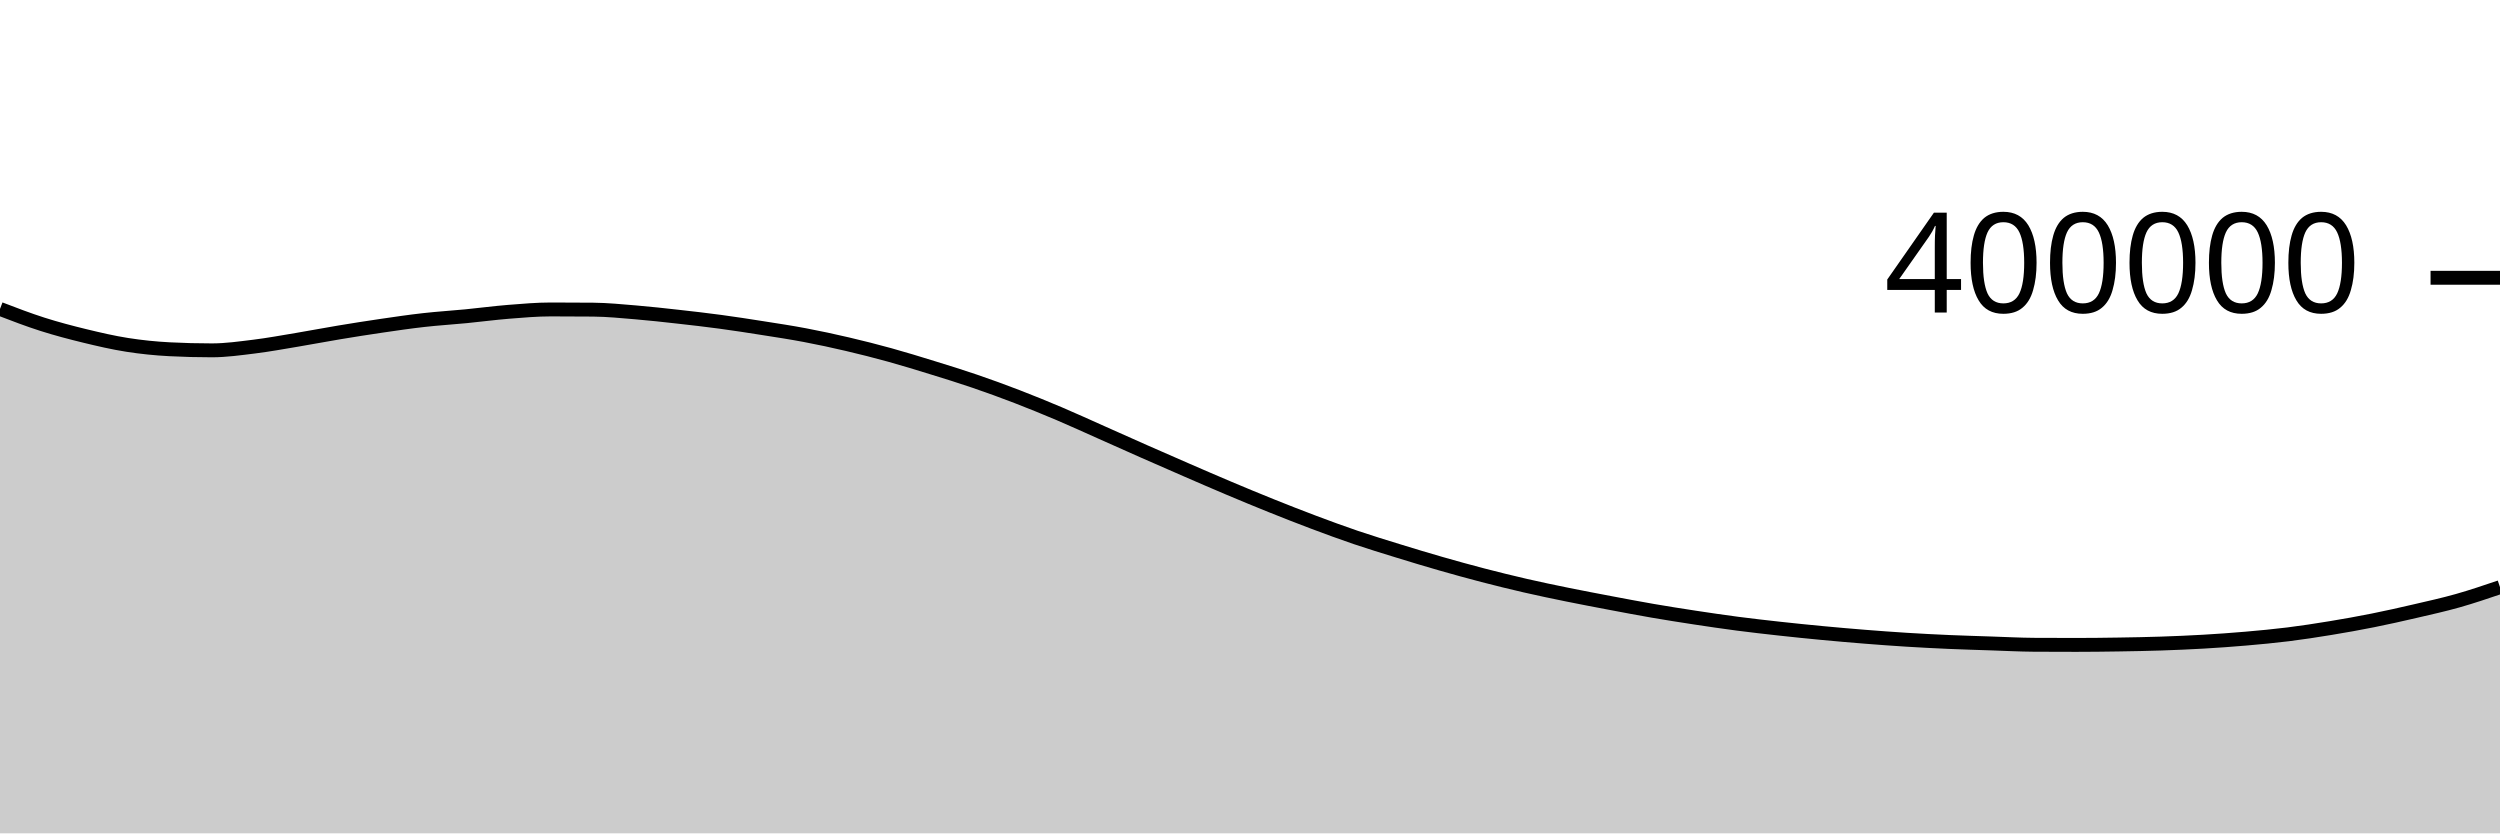
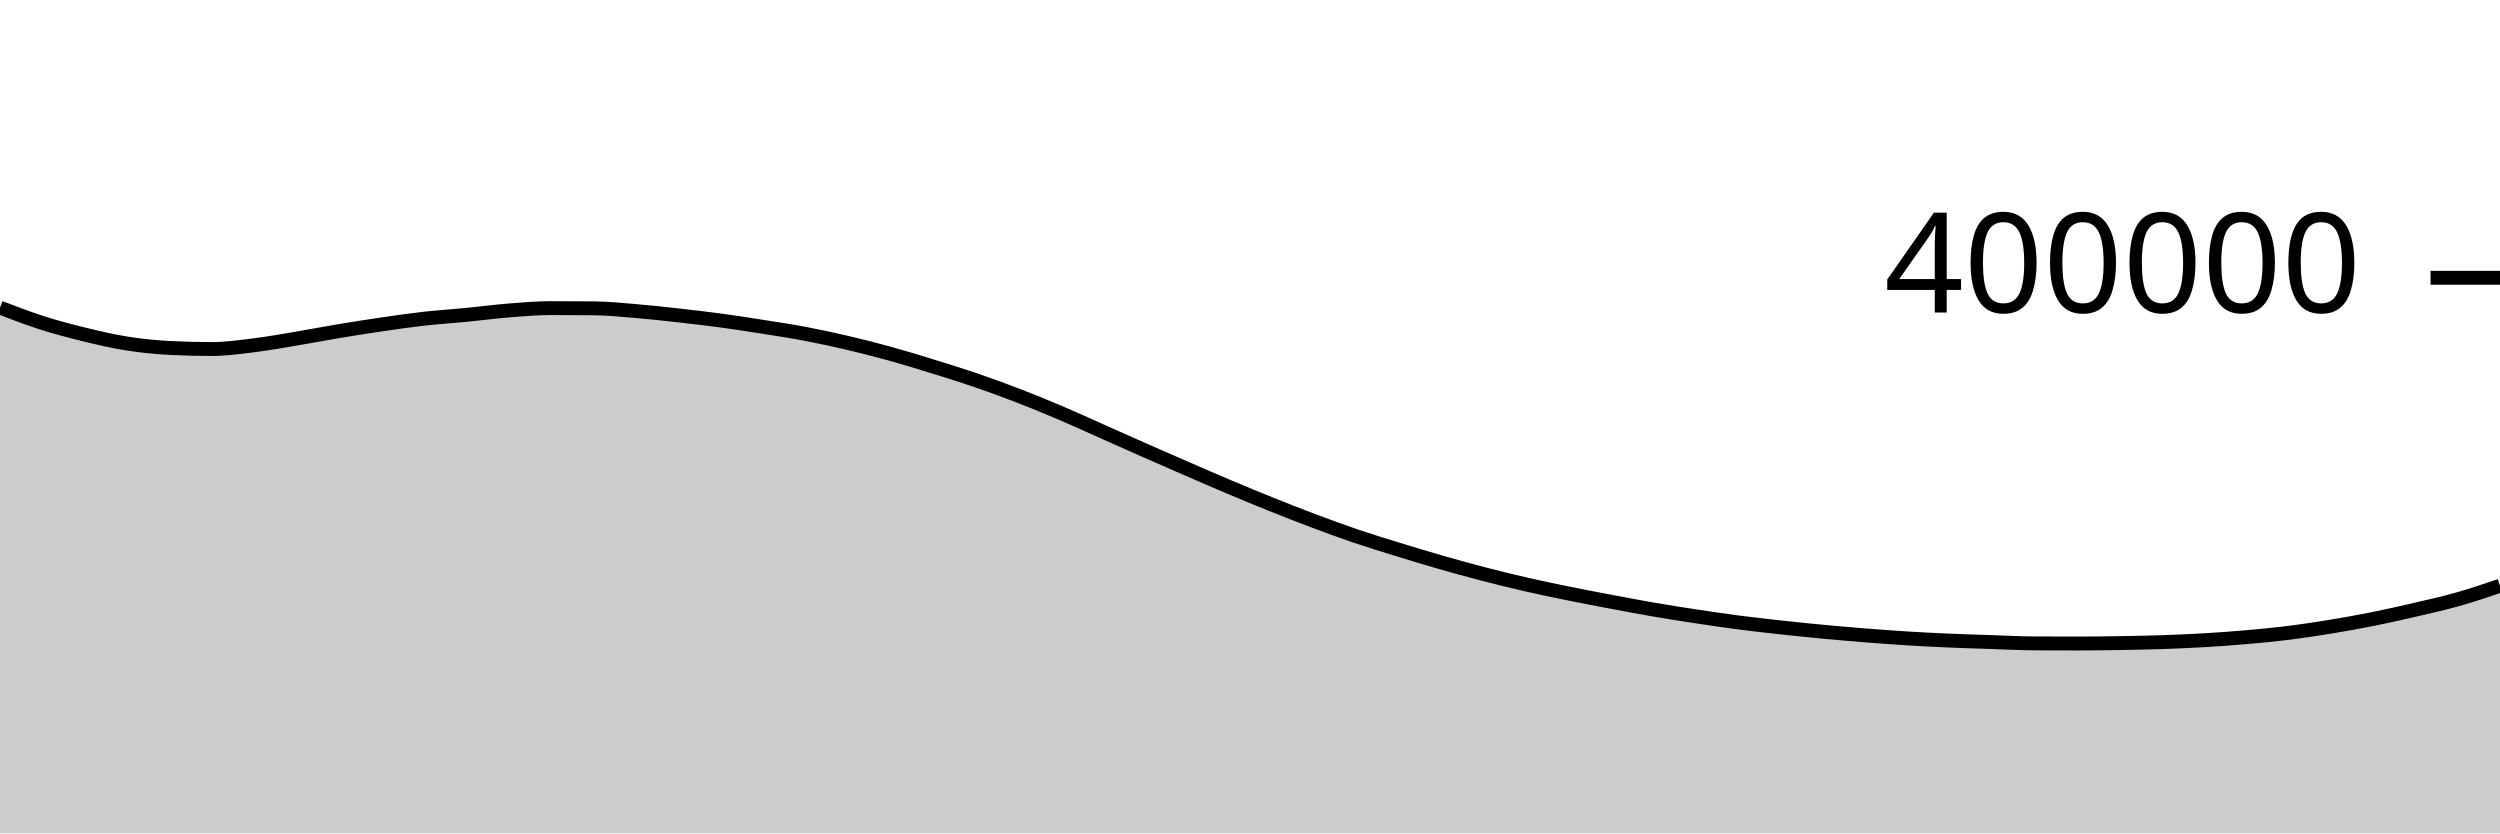
<svg xmlns="http://www.w3.org/2000/svg" viewBox="0 0 180 60">
  <g transform="translate(0,20)">
-     <path class="area" fill="rgba(0, 0, 0, 0.2)" d="M0,2.242C1.017,2.632,2.034,3.023,3.051,3.347C4.068,3.671,5.085,3.939,6.102,4.186C7.119,4.433,8.136,4.671,9.153,4.83C10.169,4.99,11.186,5.093,12.203,5.146C13.22,5.199,14.237,5.225,15.254,5.225C16.271,5.225,17.288,5.079,18.305,4.954C19.322,4.828,20.339,4.641,21.356,4.471C22.373,4.301,23.39,4.105,24.407,3.936C25.424,3.767,26.441,3.606,27.458,3.457C28.475,3.308,29.492,3.158,30.508,3.044C31.525,2.929,32.542,2.868,33.559,2.769C34.576,2.67,35.593,2.533,36.61,2.451C37.627,2.37,38.644,2.28,39.661,2.28C40.678,2.28,41.695,2.284,42.712,2.294C43.729,2.304,44.746,2.405,45.763,2.49C46.78,2.574,47.797,2.689,48.814,2.802C49.831,2.915,50.847,3.032,51.864,3.169C52.881,3.306,53.898,3.464,54.915,3.625C55.932,3.785,56.949,3.939,57.966,4.132C58.983,4.324,60,4.544,61.017,4.782C62.034,5.02,63.051,5.278,64.068,5.559C65.085,5.84,66.102,6.154,67.119,6.468C68.136,6.782,69.153,7.095,70.169,7.443C71.186,7.79,72.203,8.161,73.22,8.552C74.237,8.944,75.254,9.359,76.271,9.79C77.288,10.222,78.305,10.69,79.322,11.142C80.339,11.594,81.356,12.052,82.373,12.501C83.39,12.95,84.407,13.394,85.424,13.836C86.441,14.277,87.458,14.721,88.475,15.149C89.492,15.578,90.508,16,91.525,16.408C92.542,16.816,93.559,17.217,94.576,17.599C95.593,17.981,96.61,18.356,97.627,18.701C98.644,19.046,99.661,19.355,100.678,19.669C101.695,19.982,102.712,20.291,103.729,20.582C104.746,20.874,105.763,21.155,106.78,21.42C107.797,21.684,108.814,21.935,109.831,22.169C110.847,22.403,111.864,22.614,112.881,22.821C113.898,23.028,114.915,23.22,115.932,23.413C116.949,23.605,117.966,23.8,118.983,23.975C120,24.151,121.017,24.311,122.034,24.466C123.051,24.62,124.068,24.771,125.085,24.904C126.102,25.037,127.119,25.152,128.136,25.264C129.153,25.376,130.169,25.48,131.186,25.576C132.203,25.672,133.22,25.761,134.237,25.842C135.254,25.923,136.271,25.999,137.288,26.062C138.305,26.126,139.322,26.177,140.339,26.222C141.356,26.266,142.373,26.295,143.39,26.329C144.407,26.363,145.424,26.417,146.441,26.424C147.458,26.43,148.475,26.433,149.492,26.433C150.508,26.433,151.525,26.42,152.542,26.404C153.559,26.388,154.576,26.37,155.593,26.336C156.61,26.302,157.627,26.259,158.644,26.2C159.661,26.141,160.678,26.069,161.695,25.981C162.712,25.893,163.729,25.798,164.746,25.672C165.763,25.545,166.78,25.389,167.797,25.221C168.814,25.054,169.831,24.873,170.847,24.669C171.864,24.466,172.881,24.236,173.898,24C174.915,23.764,175.932,23.539,176.949,23.252C177.966,22.964,178.983,22.62,180,22.275L180,40C178.983,40,177.966,40,176.949,40C175.932,40,174.915,40,173.898,40C172.881,40,171.864,40,170.847,40C169.831,40,168.814,40,167.797,40C166.78,40,165.763,40,164.746,40C163.729,40,162.712,40,161.695,40C160.678,40,159.661,40,158.644,40C157.627,40,156.61,40,155.593,40C154.576,40,153.559,40,152.542,40C151.525,40,150.508,40,149.492,40C148.475,40,147.458,40,146.441,40C145.424,40,144.407,40,143.39,40C142.373,40,141.356,40,140.339,40C139.322,40,138.305,40,137.288,40C136.271,40,135.254,40,134.237,40C133.22,40,132.203,40,131.186,40C130.169,40,129.153,40,128.136,40C127.119,40,126.102,40,125.085,40C124.068,40,123.051,40,122.034,40C121.017,40,120,40,118.983,40C117.966,40,116.949,40,115.932,40C114.915,40,113.898,40,112.881,40C111.864,40,110.847,40,109.831,40C108.814,40,107.797,40,106.78,40C105.763,40,104.746,40,103.729,40C102.712,40,101.695,40,100.678,40C99.661,40,98.644,40,97.627,40C96.61,40,95.593,40,94.576,40C93.559,40,92.542,40,91.525,40C90.508,40,89.492,40,88.475,40C87.458,40,86.441,40,85.424,40C84.407,40,83.39,40,82.373,40C81.356,40,80.339,40,79.322,40C78.305,40,77.288,40,76.271,40C75.254,40,74.237,40,73.22,40C72.203,40,71.186,40,70.169,40C69.153,40,68.136,40,67.119,40C66.102,40,65.085,40,64.068,40C63.051,40,62.034,40,61.017,40C60,40,58.983,40,57.966,40C56.949,40,55.932,40,54.915,40C53.898,40,52.881,40,51.864,40C50.847,40,49.831,40,48.814,40C47.797,40,46.78,40,45.763,40C44.746,40,43.729,40,42.712,40C41.695,40,40.678,40,39.661,40C38.644,40,37.627,40,36.61,40C35.593,40,34.576,40,33.559,40C32.542,40,31.525,40,30.508,40C29.492,40,28.475,40,27.458,40C26.441,40,25.424,40,24.407,40C23.39,40,22.373,40,21.356,40C20.339,40,19.322,40,18.305,40C17.288,40,16.271,40,15.254,40C14.237,40,13.22,40,12.203,40C11.186,40,10.169,40,9.153,40C8.136,40,7.119,40,6.102,40C5.085,40,4.068,40,3.051,40C2.034,40,1.017,40,0,40Z" />
-     <path class="line" stroke="black" fill="none" d="M0,2.242C1.017,2.632,2.034,3.023,3.051,3.347C4.068,3.671,5.085,3.939,6.102,4.186C7.119,4.433,8.136,4.671,9.153,4.83C10.169,4.99,11.186,5.093,12.203,5.146C13.22,5.199,14.237,5.225,15.254,5.225C16.271,5.225,17.288,5.079,18.305,4.954C19.322,4.828,20.339,4.641,21.356,4.471C22.373,4.301,23.39,4.105,24.407,3.936C25.424,3.767,26.441,3.606,27.458,3.457C28.475,3.308,29.492,3.158,30.508,3.044C31.525,2.929,32.542,2.868,33.559,2.769C34.576,2.67,35.593,2.533,36.61,2.451C37.627,2.37,38.644,2.28,39.661,2.28C40.678,2.28,41.695,2.284,42.712,2.294C43.729,2.304,44.746,2.405,45.763,2.49C46.78,2.574,47.797,2.689,48.814,2.802C49.831,2.915,50.847,3.032,51.864,3.169C52.881,3.306,53.898,3.464,54.915,3.625C55.932,3.785,56.949,3.939,57.966,4.132C58.983,4.324,60,4.544,61.017,4.782C62.034,5.02,63.051,5.278,64.068,5.559C65.085,5.84,66.102,6.154,67.119,6.468C68.136,6.782,69.153,7.095,70.169,7.443C71.186,7.79,72.203,8.161,73.22,8.552C74.237,8.944,75.254,9.359,76.271,9.79C77.288,10.222,78.305,10.69,79.322,11.142C80.339,11.594,81.356,12.052,82.373,12.501C83.39,12.95,84.407,13.394,85.424,13.836C86.441,14.277,87.458,14.721,88.475,15.149C89.492,15.578,90.508,16,91.525,16.408C92.542,16.816,93.559,17.217,94.576,17.599C95.593,17.981,96.61,18.356,97.627,18.701C98.644,19.046,99.661,19.355,100.678,19.669C101.695,19.982,102.712,20.291,103.729,20.582C104.746,20.874,105.763,21.155,106.78,21.42C107.797,21.684,108.814,21.935,109.831,22.169C110.847,22.403,111.864,22.614,112.881,22.821C113.898,23.028,114.915,23.22,115.932,23.413C116.949,23.605,117.966,23.8,118.983,23.975C120,24.151,121.017,24.311,122.034,24.466C123.051,24.62,124.068,24.771,125.085,24.904C126.102,25.037,127.119,25.152,128.136,25.264C129.153,25.376,130.169,25.48,131.186,25.576C132.203,25.672,133.22,25.761,134.237,25.842C135.254,25.923,136.271,25.999,137.288,26.062C138.305,26.126,139.322,26.177,140.339,26.222C141.356,26.266,142.373,26.295,143.39,26.329C144.407,26.363,145.424,26.417,146.441,26.424C147.458,26.43,148.475,26.433,149.492,26.433C150.508,26.433,151.525,26.42,152.542,26.404C153.559,26.388,154.576,26.37,155.593,26.336C156.61,26.302,157.627,26.259,158.644,26.2C159.661,26.141,160.678,26.069,161.695,25.981C162.712,25.893,163.729,25.798,164.746,25.672C165.763,25.545,166.78,25.389,167.797,25.221C168.814,25.054,169.831,24.873,170.847,24.669C171.864,24.466,172.881,24.236,173.898,24C174.915,23.764,175.932,23.539,176.949,23.252C177.966,22.964,178.983,22.62,180,22.275" />
+     <path class="area" fill="rgba(0, 0, 0, 0.2)" d="M0,2.147C1.017,2.538,2.034,2.929,3.051,3.253C4.068,3.577,5.085,3.844,6.102,4.091C7.119,4.339,8.136,4.576,9.153,4.736C10.169,4.896,11.186,4.998,12.203,5.051C13.22,5.104,14.237,5.13,15.254,5.13C16.271,5.13,17.288,4.984,18.305,4.858C19.322,4.733,20.339,4.545,21.356,4.376C22.373,4.206,23.39,4.009,24.407,3.84C25.424,3.671,26.441,3.51,27.458,3.361C28.475,3.213,29.492,3.063,30.508,2.948C31.525,2.834,32.542,2.772,33.559,2.673C34.576,2.575,35.593,2.437,36.61,2.355C37.627,2.274,38.644,2.184,39.661,2.184C40.678,2.184,41.695,2.188,42.712,2.198C43.729,2.208,44.746,2.309,45.763,2.393C46.78,2.478,47.797,2.592,48.814,2.706C49.831,2.819,50.847,2.935,51.864,3.072C52.881,3.21,53.898,3.368,54.915,3.528C55.932,3.689,56.949,3.842,57.966,4.035C58.983,4.228,60,4.447,61.017,4.685C62.034,4.923,63.051,5.182,64.068,5.463C65.085,5.743,66.102,6.057,67.119,6.371C68.136,6.685,69.153,6.998,70.169,7.346C71.186,7.693,72.203,8.064,73.22,8.455C74.237,8.846,75.254,9.261,76.271,9.693C77.288,10.124,78.305,10.593,79.322,11.045C80.339,11.496,81.356,11.954,82.373,12.403C83.39,12.852,84.407,13.297,85.424,13.738C86.441,14.18,87.458,14.623,88.475,15.052C89.492,15.48,90.508,15.902,91.525,16.31C92.542,16.718,93.559,17.119,94.576,17.501C95.593,17.883,96.61,18.258,97.627,18.603C98.644,18.948,99.661,19.257,100.678,19.571C101.695,19.884,102.712,20.192,103.729,20.484C104.746,20.776,105.763,21.057,106.78,21.321C107.797,21.586,108.814,21.837,109.831,22.07C110.847,22.304,111.864,22.515,112.881,22.722C113.898,22.93,114.915,23.121,115.932,23.314C116.949,23.506,117.966,23.701,118.983,23.876C120,24.052,121.017,24.212,122.034,24.366C123.051,24.521,124.068,24.672,125.085,24.805C126.102,24.938,127.119,25.053,128.136,25.165C129.153,25.277,130.169,25.38,131.186,25.477C132.203,25.573,133.22,25.662,134.237,25.743C135.254,25.824,136.271,25.899,137.288,25.963C138.305,26.026,139.322,26.078,140.339,26.122C141.356,26.166,142.373,26.195,143.39,26.229C144.407,26.263,145.424,26.318,146.441,26.324C147.458,26.33,148.475,26.333,149.492,26.333C150.508,26.333,151.525,26.32,152.542,26.304C153.559,26.287,154.576,26.27,155.593,26.236C156.61,26.202,157.627,26.159,158.644,26.1C159.661,26.041,160.678,25.968,161.695,25.88C162.712,25.792,163.729,25.698,164.746,25.571C165.763,25.445,166.78,25.288,167.797,25.121C168.814,24.954,169.831,24.772,170.847,24.569C171.864,24.365,172.881,24.136,173.898,23.899C174.915,23.663,175.932,23.438,176.949,23.151C177.966,22.863,178.983,22.519,180,22.174L180,40C178.983,40,177.966,40,176.949,40C175.932,40,174.915,40,173.898,40C172.881,40,171.864,40,170.847,40C169.831,40,168.814,40,167.797,40C166.78,40,165.763,40,164.746,40C163.729,40,162.712,40,161.695,40C160.678,40,159.661,40,158.644,40C157.627,40,156.61,40,155.593,40C154.576,40,153.559,40,152.542,40C151.525,40,150.508,40,149.492,40C148.475,40,147.458,40,146.441,40C145.424,40,144.407,40,143.39,40C142.373,40,141.356,40,140.339,40C139.322,40,138.305,40,137.288,40C136.271,40,135.254,40,134.237,40C133.22,40,132.203,40,131.186,40C130.169,40,129.153,40,128.136,40C127.119,40,126.102,40,125.085,40C124.068,40,123.051,40,122.034,40C121.017,40,120,40,118.983,40C117.966,40,116.949,40,115.932,40C114.915,40,113.898,40,112.881,40C111.864,40,110.847,40,109.831,40C108.814,40,107.797,40,106.78,40C105.763,40,104.746,40,103.729,40C102.712,40,101.695,40,100.678,40C99.661,40,98.644,40,97.627,40C96.61,40,95.593,40,94.576,40C93.559,40,92.542,40,91.525,40C90.508,40,89.492,40,88.475,40C87.458,40,86.441,40,85.424,40C84.407,40,83.39,40,82.373,40C81.356,40,80.339,40,79.322,40C78.305,40,77.288,40,76.271,40C75.254,40,74.237,40,73.22,40C72.203,40,71.186,40,70.169,40C69.153,40,68.136,40,67.119,40C66.102,40,65.085,40,64.068,40C63.051,40,62.034,40,61.017,40C60,40,58.983,40,57.966,40C56.949,40,55.932,40,54.915,40C53.898,40,52.881,40,51.864,40C50.847,40,49.831,40,48.814,40C47.797,40,46.78,40,45.763,40C44.746,40,43.729,40,42.712,40C41.695,40,40.678,40,39.661,40C38.644,40,37.627,40,36.61,40C35.593,40,34.576,40,33.559,40C32.542,40,31.525,40,30.508,40C29.492,40,28.475,40,27.458,40C26.441,40,25.424,40,24.407,40C23.39,40,22.373,40,21.356,40C20.339,40,19.322,40,18.305,40C17.288,40,16.271,40,15.254,40C14.237,40,13.22,40,12.203,40C11.186,40,10.169,40,9.153,40C8.136,40,7.119,40,6.102,40C5.085,40,4.068,40,3.051,40C2.034,40,1.017,40,0,40Z" />
+     <path class="line" stroke="black" fill="none" d="M0,2.147C1.017,2.538,2.034,2.929,3.051,3.253C4.068,3.577,5.085,3.844,6.102,4.091C7.119,4.339,8.136,4.576,9.153,4.736C10.169,4.896,11.186,4.998,12.203,5.051C13.22,5.104,14.237,5.13,15.254,5.13C16.271,5.13,17.288,4.984,18.305,4.858C19.322,4.733,20.339,4.545,21.356,4.376C22.373,4.206,23.39,4.009,24.407,3.84C25.424,3.671,26.441,3.51,27.458,3.361C28.475,3.213,29.492,3.063,30.508,2.948C31.525,2.834,32.542,2.772,33.559,2.673C34.576,2.575,35.593,2.437,36.61,2.355C37.627,2.274,38.644,2.184,39.661,2.184C40.678,2.184,41.695,2.188,42.712,2.198C43.729,2.208,44.746,2.309,45.763,2.393C46.78,2.478,47.797,2.592,48.814,2.706C49.831,2.819,50.847,2.935,51.864,3.072C52.881,3.21,53.898,3.368,54.915,3.528C55.932,3.689,56.949,3.842,57.966,4.035C58.983,4.228,60,4.447,61.017,4.685C62.034,4.923,63.051,5.182,64.068,5.463C65.085,5.743,66.102,6.057,67.119,6.371C68.136,6.685,69.153,6.998,70.169,7.346C71.186,7.693,72.203,8.064,73.22,8.455C74.237,8.846,75.254,9.261,76.271,9.693C77.288,10.124,78.305,10.593,79.322,11.045C80.339,11.496,81.356,11.954,82.373,12.403C83.39,12.852,84.407,13.297,85.424,13.738C86.441,14.18,87.458,14.623,88.475,15.052C89.492,15.48,90.508,15.902,91.525,16.31C92.542,16.718,93.559,17.119,94.576,17.501C95.593,17.883,96.61,18.258,97.627,18.603C98.644,18.948,99.661,19.257,100.678,19.571C101.695,19.884,102.712,20.192,103.729,20.484C104.746,20.776,105.763,21.057,106.78,21.321C107.797,21.586,108.814,21.837,109.831,22.07C110.847,22.304,111.864,22.515,112.881,22.722C113.898,22.93,114.915,23.121,115.932,23.314C116.949,23.506,117.966,23.701,118.983,23.876C120,24.052,121.017,24.212,122.034,24.366C123.051,24.521,124.068,24.672,125.085,24.805C126.102,24.938,127.119,25.053,128.136,25.165C129.153,25.277,130.169,25.38,131.186,25.477C132.203,25.573,133.22,25.662,134.237,25.743C135.254,25.824,136.271,25.899,137.288,25.963C138.305,26.026,139.322,26.078,140.339,26.122C141.356,26.166,142.373,26.195,143.39,26.229C144.407,26.263,145.424,26.318,146.441,26.324C147.458,26.33,148.475,26.333,149.492,26.333C150.508,26.333,151.525,26.32,152.542,26.304C153.559,26.287,154.576,26.27,155.593,26.236C156.61,26.202,157.627,26.159,158.644,26.1C159.661,26.041,160.678,25.968,161.695,25.88C162.712,25.792,163.729,25.698,164.746,25.571C165.763,25.445,166.78,25.288,167.797,25.121C168.814,24.954,169.831,24.772,170.847,24.569C171.864,24.365,172.881,24.136,173.898,23.899C174.915,23.663,175.932,23.438,176.949,23.151C177.966,22.863,178.983,22.519,180,22.174" />
    <path class="axis-ceiling" stroke-width="1" stroke="black" fill="none" d="M175,0L180,0" />
    <text class="axis-ceiling-label" font-family="sans-serif" text-anchor="end" font-size="10px" x="170" y="2.5">400000</text>
  </g>
</svg>
